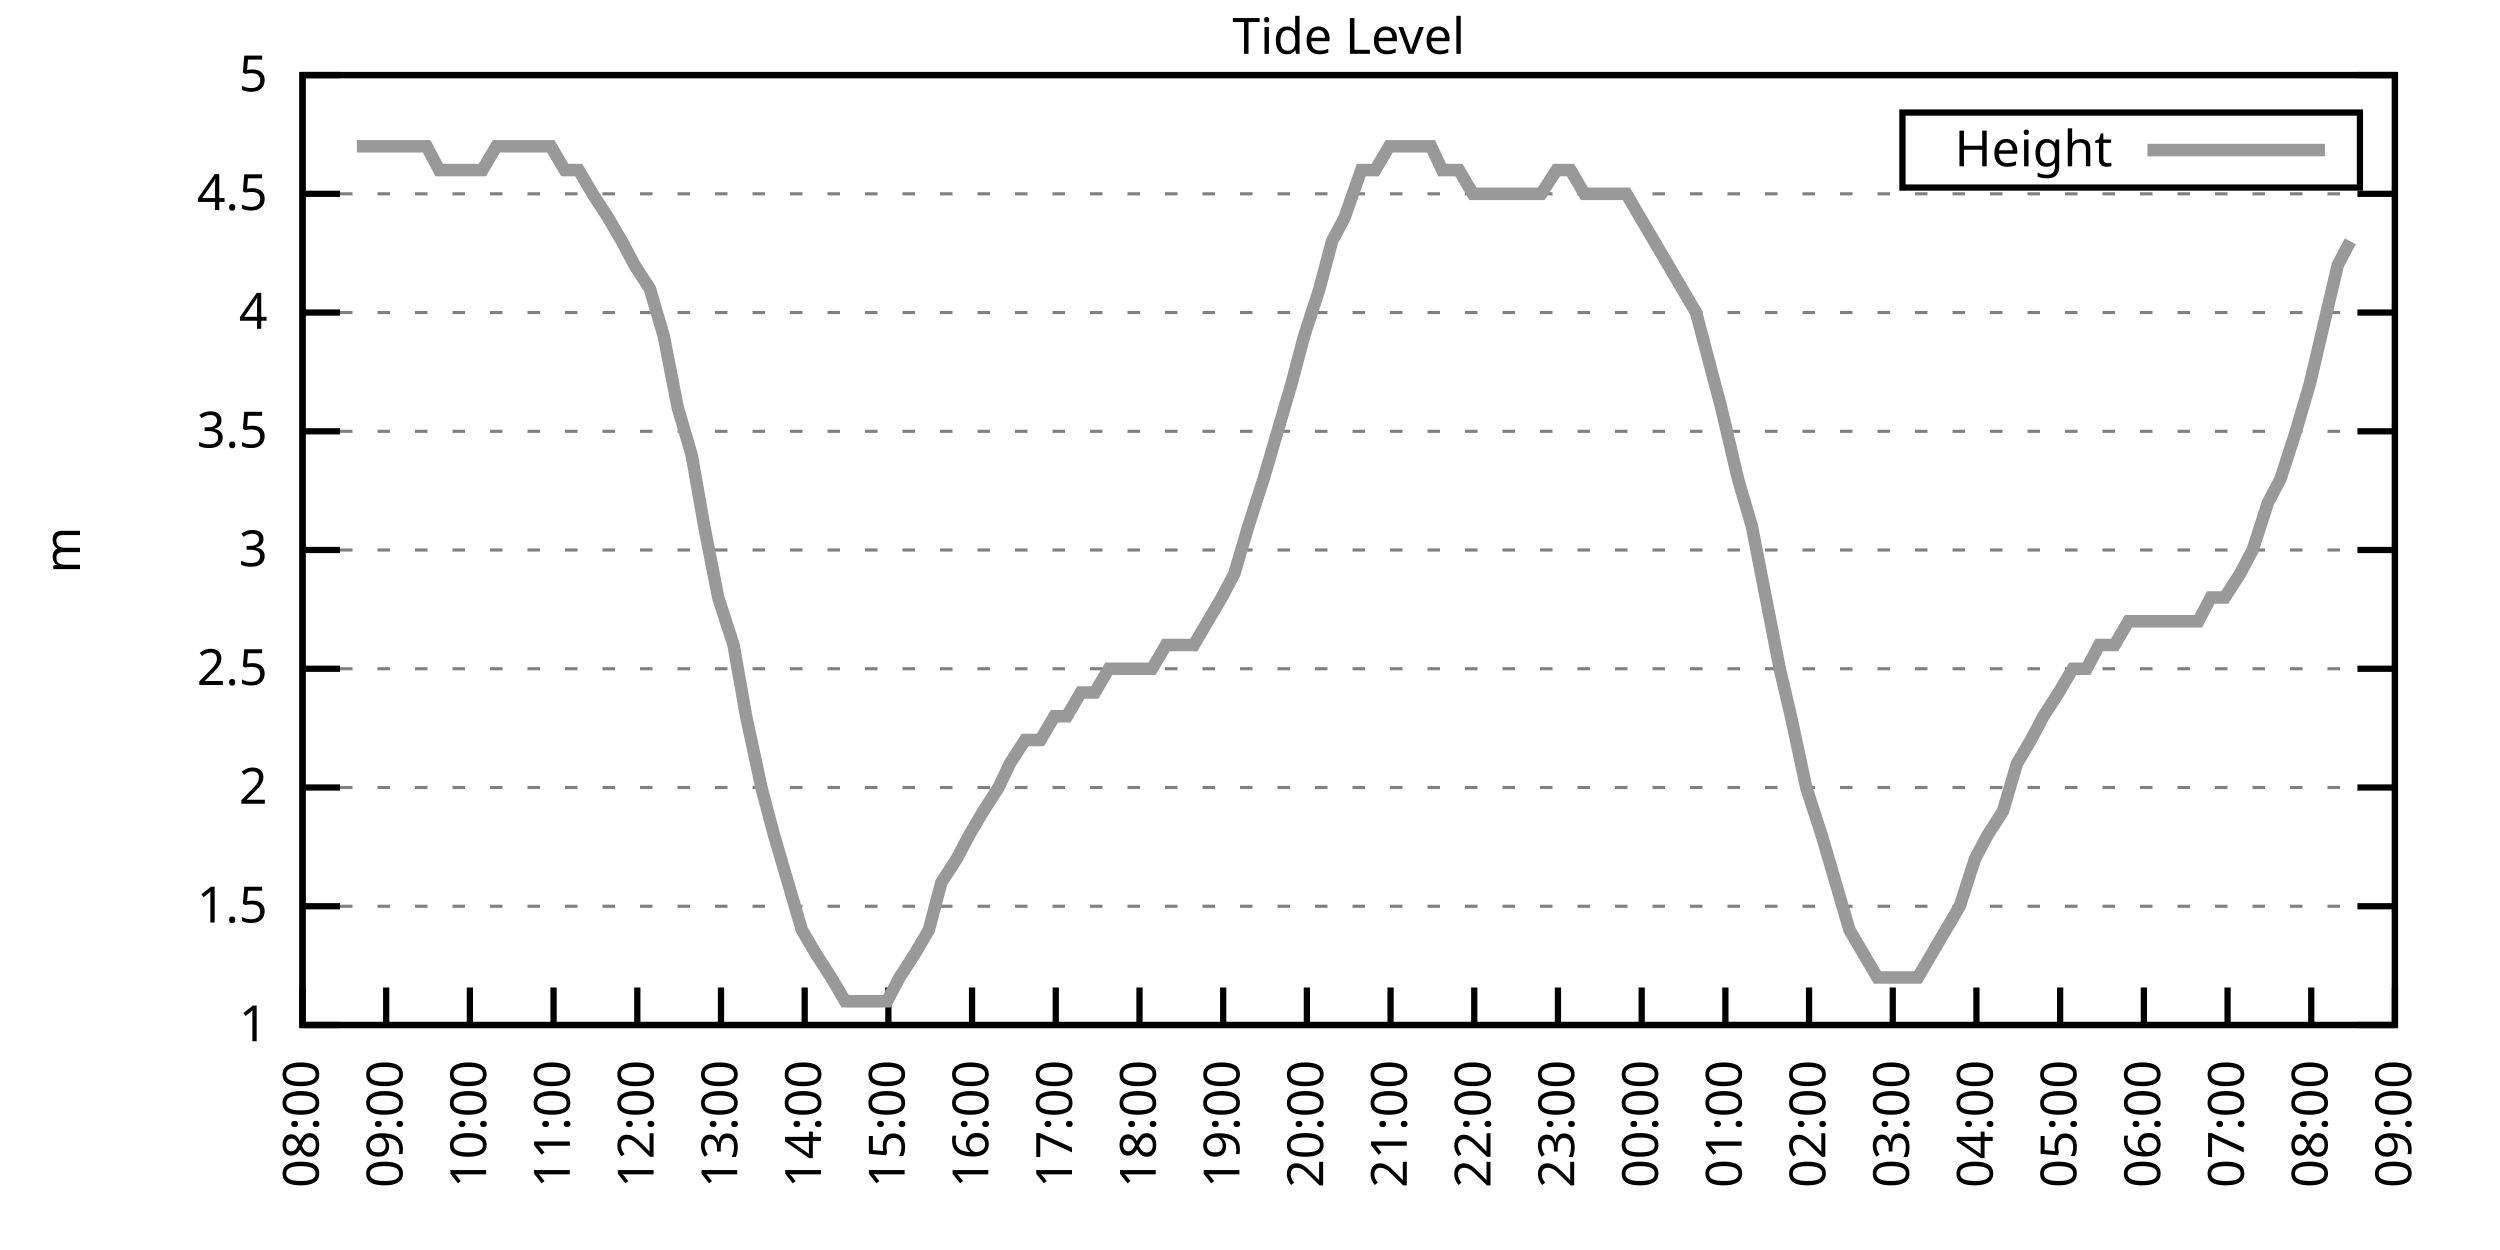
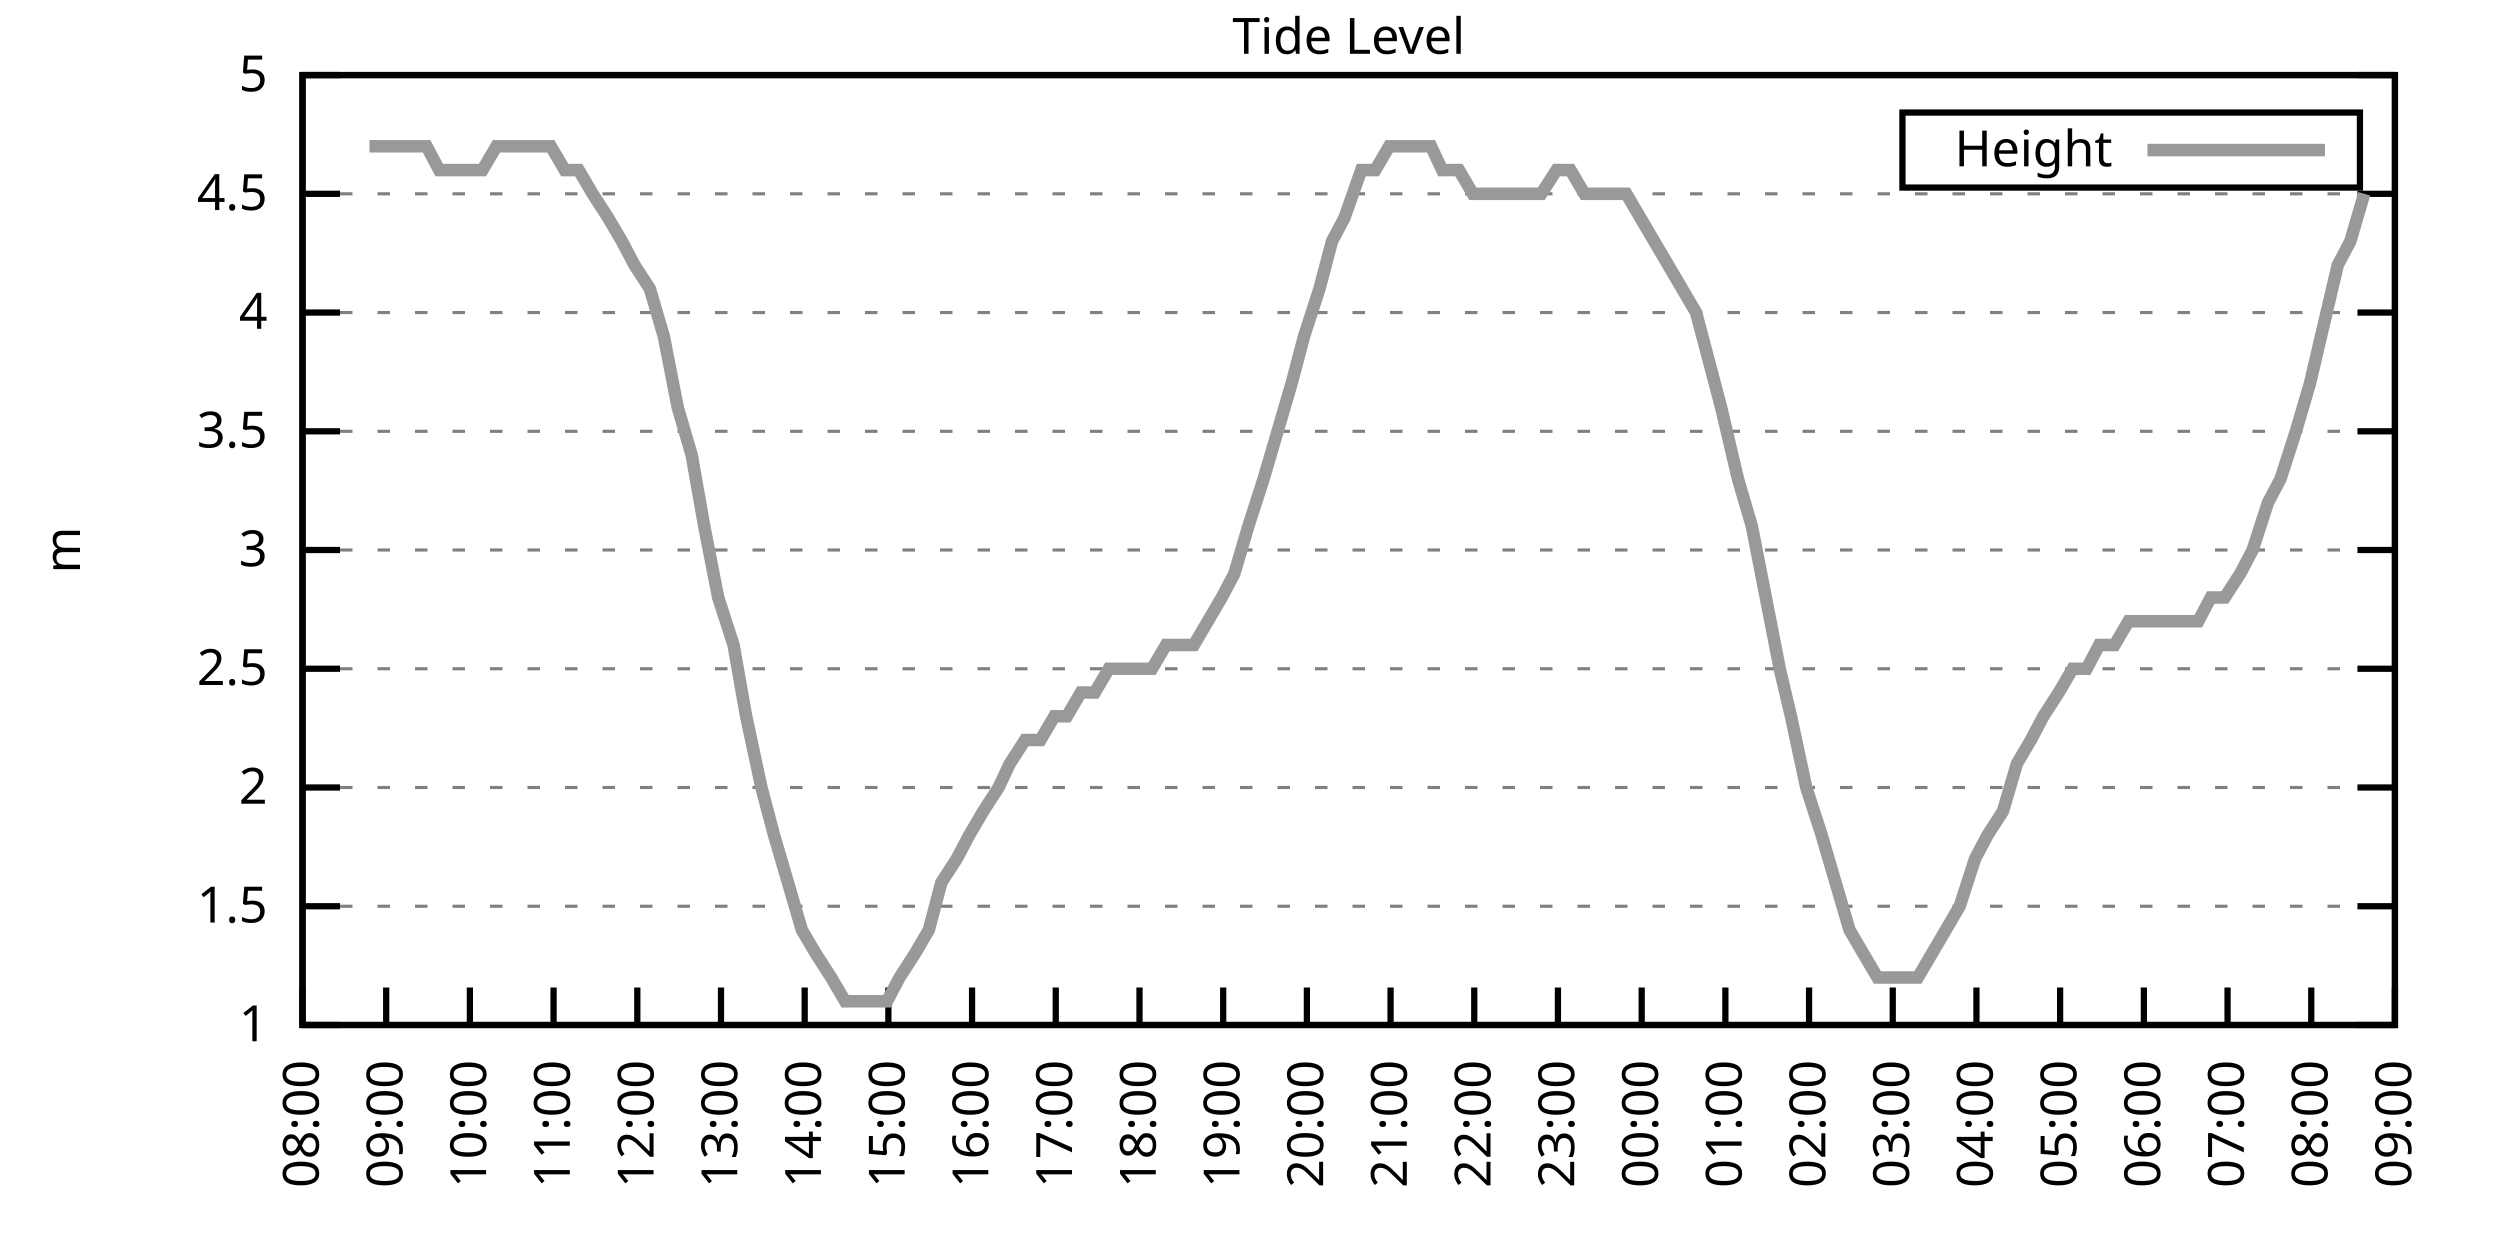
<svg xmlns="http://www.w3.org/2000/svg" xmlns:xlink="http://www.w3.org/1999/xlink" width="400" height="200" viewBox="0 0 400 200">
  <g id="gnuplot_canvas">
    <rect x="0" y="0" width="400" height="200" fill="none" />
    <defs>
      <circle id="gpDot" r="0.5" stroke-width="0.5" stroke="currentColor" />
      <path id="gpPt0" stroke-width="0.333" stroke="currentColor" d="M-1,0 h2 M0,-1 v2" />
      <path id="gpPt1" stroke-width="0.333" stroke="currentColor" d="M-1,-1 L1,1 M1,-1 L-1,1" />
      <path id="gpPt2" stroke-width="0.333" stroke="currentColor" d="M-1,0 L1,0 M0,-1 L0,1 M-1,-1 L1,1 M-1,1 L1,-1" />
      <rect id="gpPt3" stroke-width="0.333" stroke="currentColor" x="-1" y="-1" width="2" height="2" />
      <rect id="gpPt4" stroke-width="0.333" stroke="currentColor" fill="currentColor" x="-1" y="-1" width="2" height="2" />
      <circle id="gpPt5" stroke-width="0.333" stroke="currentColor" cx="0" cy="0" r="1" />
      <use xlink:href="#gpPt5" id="gpPt6" fill="currentColor" stroke="none" />
      <path id="gpPt7" stroke-width="0.333" stroke="currentColor" d="M0,-1.33 L-1.33,0.67 L1.33,0.67 z" />
      <use xlink:href="#gpPt7" id="gpPt8" fill="currentColor" stroke="none" />
      <use xlink:href="#gpPt7" id="gpPt9" stroke="currentColor" transform="rotate(180)" />
      <use xlink:href="#gpPt9" id="gpPt10" fill="currentColor" stroke="none" />
      <use xlink:href="#gpPt3" id="gpPt11" stroke="currentColor" transform="rotate(45)" />
      <use xlink:href="#gpPt11" id="gpPt12" fill="currentColor" stroke="none" />
      <path id="gpPt13" stroke-width="0.333" stroke="currentColor" d="M0,1.330 L1.265,0.411 L0.782,-1.067 L-0.782,-1.076 L-1.265,0.411 z" />
      <use xlink:href="#gpPt13" id="gpPt14" fill="currentColor" stroke="none" />
      <filter id="textbox" filterUnits="objectBoundingBox" x="0" y="0" height="1" width="1">
        <feFlood flood-color="white" flood-opacity="1" result="bgnd" />
        <feComposite in="SourceGraphic" in2="bgnd" operator="atop" />
      </filter>
      <filter id="greybox" filterUnits="objectBoundingBox" x="0" y="0" height="1" width="1">
        <feFlood flood-color="lightgrey" flood-opacity="1" result="grey" />
        <feComposite in="SourceGraphic" in2="grey" operator="atop" />
      </filter>
    </defs>
    <g fill="none" color="white" stroke="currentColor" stroke-width="1.00" stroke-linecap="butt" stroke-linejoin="miter">
</g>
    <g fill="none" color="black" stroke="currentColor" stroke-width="1.00" stroke-linecap="butt" stroke-linejoin="miter">
      <g stroke="none" shape-rendering="crispEdges">
        <polygon fill="rgb(255, 255, 255)" points="48.40,164.00 383.18,164.00 383.18,12.02 48.40,12.02 " />
      </g>
    </g>
    <g fill="none" color="black" stroke="currentColor" stroke-width="1.00" stroke-linecap="butt" stroke-linejoin="miter">
</g>
    <g fill="none" color="black" stroke="black" stroke-width="0.50" stroke-linecap="butt" stroke-linejoin="miter">
</g>
    <g fill="none" color="gray" stroke="currentColor" stroke-width="0.50" stroke-linecap="butt" stroke-linejoin="miter">
      <path stroke="gray" stroke-dasharray="2,4" class="gridline" d="M48.40,164.00 L383.19,164.00  " />
    </g>
    <g fill="none" color="gray" stroke="gray" stroke-width="1.00" stroke-linecap="butt" stroke-linejoin="miter">
</g>
    <g fill="none" color="black" stroke="currentColor" stroke-width="1.00" stroke-linecap="butt" stroke-linejoin="miter">
      <path stroke="black" d="M48.40,164.00 L54.40,164.00 M383.19,164.00 L377.19,164.00  " />
      <g transform="translate(42.80,166.60)" stroke="none" fill="black" font-family="Sans" font-size="8.00" text-anchor="end">
        <text>
          <tspan font-family="Sans"> 1</tspan>
        </text>
      </g>
    </g>
    <g fill="none" color="black" stroke="currentColor" stroke-width="1.00" stroke-linecap="butt" stroke-linejoin="miter">
</g>
    <g fill="none" color="black" stroke="black" stroke-width="0.50" stroke-linecap="butt" stroke-linejoin="miter">
</g>
    <g fill="none" color="gray" stroke="currentColor" stroke-width="0.50" stroke-linecap="butt" stroke-linejoin="miter">
      <path stroke="gray" stroke-dasharray="2,4" class="gridline" d="M48.40,145.00 L383.19,145.00  " />
    </g>
    <g fill="none" color="gray" stroke="gray" stroke-width="1.00" stroke-linecap="butt" stroke-linejoin="miter">
</g>
    <g fill="none" color="black" stroke="currentColor" stroke-width="1.00" stroke-linecap="butt" stroke-linejoin="miter">
      <path stroke="black" d="M48.40,145.00 L54.40,145.00 M383.19,145.00 L377.19,145.00  " />
      <g transform="translate(42.80,147.60)" stroke="none" fill="black" font-family="Sans" font-size="8.00" text-anchor="end">
        <text>
          <tspan font-family="Sans"> 1.5</tspan>
        </text>
      </g>
    </g>
    <g fill="none" color="black" stroke="currentColor" stroke-width="1.00" stroke-linecap="butt" stroke-linejoin="miter">
</g>
    <g fill="none" color="black" stroke="black" stroke-width="0.50" stroke-linecap="butt" stroke-linejoin="miter">
</g>
    <g fill="none" color="gray" stroke="currentColor" stroke-width="0.50" stroke-linecap="butt" stroke-linejoin="miter">
      <path stroke="gray" stroke-dasharray="2,4" class="gridline" d="M48.40,126.00 L383.19,126.00  " />
    </g>
    <g fill="none" color="gray" stroke="gray" stroke-width="1.00" stroke-linecap="butt" stroke-linejoin="miter">
</g>
    <g fill="none" color="black" stroke="currentColor" stroke-width="1.00" stroke-linecap="butt" stroke-linejoin="miter">
      <path stroke="black" d="M48.40,126.00 L54.40,126.00 M383.19,126.00 L377.19,126.00  " />
      <g transform="translate(42.80,128.60)" stroke="none" fill="black" font-family="Sans" font-size="8.00" text-anchor="end">
        <text>
          <tspan font-family="Sans"> 2</tspan>
        </text>
      </g>
    </g>
    <g fill="none" color="black" stroke="currentColor" stroke-width="1.00" stroke-linecap="butt" stroke-linejoin="miter">
</g>
    <g fill="none" color="black" stroke="black" stroke-width="0.50" stroke-linecap="butt" stroke-linejoin="miter">
</g>
    <g fill="none" color="gray" stroke="currentColor" stroke-width="0.50" stroke-linecap="butt" stroke-linejoin="miter">
      <path stroke="gray" stroke-dasharray="2,4" class="gridline" d="M48.40,107.00 L383.19,107.00  " />
    </g>
    <g fill="none" color="gray" stroke="gray" stroke-width="1.00" stroke-linecap="butt" stroke-linejoin="miter">
</g>
    <g fill="none" color="black" stroke="currentColor" stroke-width="1.00" stroke-linecap="butt" stroke-linejoin="miter">
      <path stroke="black" d="M48.40,107.00 L54.40,107.00 M383.19,107.00 L377.19,107.00  " />
      <g transform="translate(42.80,109.60)" stroke="none" fill="black" font-family="Sans" font-size="8.00" text-anchor="end">
        <text>
          <tspan font-family="Sans"> 2.5</tspan>
        </text>
      </g>
    </g>
    <g fill="none" color="black" stroke="currentColor" stroke-width="1.00" stroke-linecap="butt" stroke-linejoin="miter">
</g>
    <g fill="none" color="black" stroke="black" stroke-width="0.50" stroke-linecap="butt" stroke-linejoin="miter">
</g>
    <g fill="none" color="gray" stroke="currentColor" stroke-width="0.50" stroke-linecap="butt" stroke-linejoin="miter">
      <path stroke="gray" stroke-dasharray="2,4" class="gridline" d="M48.40,88.00 L383.19,88.00  " />
    </g>
    <g fill="none" color="gray" stroke="gray" stroke-width="1.00" stroke-linecap="butt" stroke-linejoin="miter">
</g>
    <g fill="none" color="black" stroke="currentColor" stroke-width="1.00" stroke-linecap="butt" stroke-linejoin="miter">
      <path stroke="black" d="M48.40,88.00 L54.40,88.00 M383.19,88.00 L377.19,88.00  " />
      <g transform="translate(42.80,90.60)" stroke="none" fill="black" font-family="Sans" font-size="8.00" text-anchor="end">
        <text>
          <tspan font-family="Sans"> 3</tspan>
        </text>
      </g>
    </g>
    <g fill="none" color="black" stroke="currentColor" stroke-width="1.00" stroke-linecap="butt" stroke-linejoin="miter">
</g>
    <g fill="none" color="black" stroke="black" stroke-width="0.50" stroke-linecap="butt" stroke-linejoin="miter">
</g>
    <g fill="none" color="gray" stroke="currentColor" stroke-width="0.50" stroke-linecap="butt" stroke-linejoin="miter">
      <path stroke="gray" stroke-dasharray="2,4" class="gridline" d="M48.40,69.01 L383.19,69.01  " />
    </g>
    <g fill="none" color="gray" stroke="gray" stroke-width="1.00" stroke-linecap="butt" stroke-linejoin="miter">
</g>
    <g fill="none" color="black" stroke="currentColor" stroke-width="1.00" stroke-linecap="butt" stroke-linejoin="miter">
      <path stroke="black" d="M48.40,69.01 L54.40,69.01 M383.19,69.01 L377.19,69.01  " />
      <g transform="translate(42.80,71.61)" stroke="none" fill="black" font-family="Sans" font-size="8.00" text-anchor="end">
        <text>
          <tspan font-family="Sans"> 3.5</tspan>
        </text>
      </g>
    </g>
    <g fill="none" color="black" stroke="currentColor" stroke-width="1.00" stroke-linecap="butt" stroke-linejoin="miter">
</g>
    <g fill="none" color="black" stroke="black" stroke-width="0.50" stroke-linecap="butt" stroke-linejoin="miter">
</g>
    <g fill="none" color="gray" stroke="currentColor" stroke-width="0.50" stroke-linecap="butt" stroke-linejoin="miter">
      <path stroke="gray" stroke-dasharray="2,4" class="gridline" d="M48.40,50.01 L383.19,50.01  " />
    </g>
    <g fill="none" color="gray" stroke="gray" stroke-width="1.00" stroke-linecap="butt" stroke-linejoin="miter">
</g>
    <g fill="none" color="black" stroke="currentColor" stroke-width="1.00" stroke-linecap="butt" stroke-linejoin="miter">
      <path stroke="black" d="M48.40,50.01 L54.40,50.01 M383.19,50.01 L377.19,50.01  " />
      <g transform="translate(42.80,52.61)" stroke="none" fill="black" font-family="Sans" font-size="8.00" text-anchor="end">
        <text>
          <tspan font-family="Sans"> 4</tspan>
        </text>
      </g>
    </g>
    <g fill="none" color="black" stroke="currentColor" stroke-width="1.00" stroke-linecap="butt" stroke-linejoin="miter">
</g>
    <g fill="none" color="black" stroke="black" stroke-width="0.50" stroke-linecap="butt" stroke-linejoin="miter">
</g>
    <g fill="none" color="gray" stroke="currentColor" stroke-width="0.50" stroke-linecap="butt" stroke-linejoin="miter">
      <path stroke="gray" stroke-dasharray="2,4" class="gridline" d="M48.40,31.01 L383.19,31.01  " />
    </g>
    <g fill="none" color="gray" stroke="gray" stroke-width="1.00" stroke-linecap="butt" stroke-linejoin="miter">
</g>
    <g fill="none" color="black" stroke="currentColor" stroke-width="1.00" stroke-linecap="butt" stroke-linejoin="miter">
      <path stroke="black" d="M48.40,31.01 L54.40,31.01 M383.19,31.01 L377.19,31.01  " />
      <g transform="translate(42.80,33.61)" stroke="none" fill="black" font-family="Sans" font-size="8.00" text-anchor="end">
        <text>
          <tspan font-family="Sans"> 4.5</tspan>
        </text>
      </g>
    </g>
    <g fill="none" color="black" stroke="currentColor" stroke-width="1.00" stroke-linecap="butt" stroke-linejoin="miter">
</g>
    <g fill="none" color="black" stroke="black" stroke-width="0.50" stroke-linecap="butt" stroke-linejoin="miter">
</g>
    <g fill="none" color="gray" stroke="currentColor" stroke-width="0.50" stroke-linecap="butt" stroke-linejoin="miter">
      <path stroke="gray" stroke-dasharray="2,4" class="gridline" d="M48.40,12.01 L383.19,12.01  " />
    </g>
    <g fill="none" color="gray" stroke="gray" stroke-width="1.00" stroke-linecap="butt" stroke-linejoin="miter">
</g>
    <g fill="none" color="black" stroke="currentColor" stroke-width="1.00" stroke-linecap="butt" stroke-linejoin="miter">
      <path stroke="black" d="M48.40,12.01 L54.40,12.01 M383.19,12.01 L377.19,12.01  " />
      <g transform="translate(42.80,14.61)" stroke="none" fill="black" font-family="Sans" font-size="8.00" text-anchor="end">
        <text>
          <tspan font-family="Sans"> 5</tspan>
        </text>
      </g>
    </g>
    <g fill="none" color="black" stroke="currentColor" stroke-width="1.00" stroke-linecap="butt" stroke-linejoin="miter">
      <path stroke="black" d="M48.40,164.00 L48.40,158.00  " />
      <g transform="translate(51.00,169.60) rotate(270.00)" stroke="none" fill="black" font-family="Sans" font-size="8.00" text-anchor="end">
        <text>
          <tspan font-family="Sans">08:00</tspan>
        </text>
      </g>
    </g>
    <g fill="none" color="black" stroke="currentColor" stroke-width="1.00" stroke-linecap="butt" stroke-linejoin="miter">
      <path stroke="black" d="M61.79,164.00 L61.79,158.00  " />
      <g transform="translate(64.39,169.60) rotate(270.00)" stroke="none" fill="black" font-family="Sans" font-size="8.00" text-anchor="end">
        <text>
          <tspan font-family="Sans">09:00</tspan>
        </text>
      </g>
    </g>
    <g fill="none" color="black" stroke="currentColor" stroke-width="1.00" stroke-linecap="butt" stroke-linejoin="miter">
      <path stroke="black" d="M75.18,164.00 L75.18,158.00  " />
      <g transform="translate(77.78,169.60) rotate(270.00)" stroke="none" fill="black" font-family="Sans" font-size="8.00" text-anchor="end">
        <text>
          <tspan font-family="Sans">10:00</tspan>
        </text>
      </g>
    </g>
    <g fill="none" color="black" stroke="currentColor" stroke-width="1.00" stroke-linecap="butt" stroke-linejoin="miter">
      <path stroke="black" d="M88.57,164.00 L88.57,158.00  " />
      <g transform="translate(91.17,169.60) rotate(270.00)" stroke="none" fill="black" font-family="Sans" font-size="8.00" text-anchor="end">
        <text>
          <tspan font-family="Sans">11:00</tspan>
        </text>
      </g>
    </g>
    <g fill="none" color="black" stroke="currentColor" stroke-width="1.00" stroke-linecap="butt" stroke-linejoin="miter">
      <path stroke="black" d="M101.97,164.00 L101.97,158.00  " />
      <g transform="translate(104.57,169.60) rotate(270.00)" stroke="none" fill="black" font-family="Sans" font-size="8.00" text-anchor="end">
        <text>
          <tspan font-family="Sans">12:00</tspan>
        </text>
      </g>
    </g>
    <g fill="none" color="black" stroke="currentColor" stroke-width="1.00" stroke-linecap="butt" stroke-linejoin="miter">
      <path stroke="black" d="M115.36,164.00 L115.36,158.00  " />
      <g transform="translate(117.96,169.60) rotate(270.00)" stroke="none" fill="black" font-family="Sans" font-size="8.00" text-anchor="end">
        <text>
          <tspan font-family="Sans">13:00</tspan>
        </text>
      </g>
    </g>
    <g fill="none" color="black" stroke="currentColor" stroke-width="1.00" stroke-linecap="butt" stroke-linejoin="miter">
      <path stroke="black" d="M128.75,164.00 L128.75,158.00  " />
      <g transform="translate(131.35,169.60) rotate(270.00)" stroke="none" fill="black" font-family="Sans" font-size="8.00" text-anchor="end">
        <text>
          <tspan font-family="Sans">14:00</tspan>
        </text>
      </g>
    </g>
    <g fill="none" color="black" stroke="currentColor" stroke-width="1.00" stroke-linecap="butt" stroke-linejoin="miter">
      <path stroke="black" d="M142.14,164.00 L142.14,158.00  " />
      <g transform="translate(144.74,169.60) rotate(270.00)" stroke="none" fill="black" font-family="Sans" font-size="8.00" text-anchor="end">
        <text>
          <tspan font-family="Sans">15:00</tspan>
        </text>
      </g>
    </g>
    <g fill="none" color="black" stroke="currentColor" stroke-width="1.00" stroke-linecap="butt" stroke-linejoin="miter">
      <path stroke="black" d="M155.53,164.00 L155.53,158.00  " />
      <g transform="translate(158.13,169.60) rotate(270.00)" stroke="none" fill="black" font-family="Sans" font-size="8.00" text-anchor="end">
        <text>
          <tspan font-family="Sans">16:00</tspan>
        </text>
      </g>
    </g>
    <g fill="none" color="black" stroke="currentColor" stroke-width="1.00" stroke-linecap="butt" stroke-linejoin="miter">
      <path stroke="black" d="M168.92,164.00 L168.92,158.00  " />
      <g transform="translate(171.52,169.60) rotate(270.00)" stroke="none" fill="black" font-family="Sans" font-size="8.00" text-anchor="end">
        <text>
          <tspan font-family="Sans">17:00</tspan>
        </text>
      </g>
    </g>
    <g fill="none" color="black" stroke="currentColor" stroke-width="1.00" stroke-linecap="butt" stroke-linejoin="miter">
      <path stroke="black" d="M182.32,164.00 L182.32,158.00  " />
      <g transform="translate(184.92,169.60) rotate(270.00)" stroke="none" fill="black" font-family="Sans" font-size="8.00" text-anchor="end">
        <text>
          <tspan font-family="Sans">18:00</tspan>
        </text>
      </g>
    </g>
    <g fill="none" color="black" stroke="currentColor" stroke-width="1.00" stroke-linecap="butt" stroke-linejoin="miter">
      <path stroke="black" d="M195.71,164.00 L195.71,158.00  " />
      <g transform="translate(198.31,169.60) rotate(270.00)" stroke="none" fill="black" font-family="Sans" font-size="8.00" text-anchor="end">
        <text>
          <tspan font-family="Sans">19:00</tspan>
        </text>
      </g>
    </g>
    <g fill="none" color="black" stroke="currentColor" stroke-width="1.00" stroke-linecap="butt" stroke-linejoin="miter">
      <path stroke="black" d="M209.10,164.00 L209.10,158.00  " />
      <g transform="translate(211.70,169.60) rotate(270.00)" stroke="none" fill="black" font-family="Sans" font-size="8.00" text-anchor="end">
        <text>
          <tspan font-family="Sans">20:00</tspan>
        </text>
      </g>
    </g>
    <g fill="none" color="black" stroke="currentColor" stroke-width="1.00" stroke-linecap="butt" stroke-linejoin="miter">
      <path stroke="black" d="M222.49,164.00 L222.49,158.00  " />
      <g transform="translate(225.09,169.60) rotate(270.00)" stroke="none" fill="black" font-family="Sans" font-size="8.00" text-anchor="end">
        <text>
          <tspan font-family="Sans">21:00</tspan>
        </text>
      </g>
    </g>
    <g fill="none" color="black" stroke="currentColor" stroke-width="1.00" stroke-linecap="butt" stroke-linejoin="miter">
      <path stroke="black" d="M235.88,164.00 L235.88,158.00  " />
      <g transform="translate(238.48,169.60) rotate(270.00)" stroke="none" fill="black" font-family="Sans" font-size="8.00" text-anchor="end">
        <text>
          <tspan font-family="Sans">22:00</tspan>
        </text>
      </g>
    </g>
    <g fill="none" color="black" stroke="currentColor" stroke-width="1.00" stroke-linecap="butt" stroke-linejoin="miter">
      <path stroke="black" d="M249.27,164.00 L249.27,158.00  " />
      <g transform="translate(251.87,169.60) rotate(270.00)" stroke="none" fill="black" font-family="Sans" font-size="8.00" text-anchor="end">
        <text>
          <tspan font-family="Sans">23:00</tspan>
        </text>
      </g>
    </g>
    <g fill="none" color="black" stroke="currentColor" stroke-width="1.00" stroke-linecap="butt" stroke-linejoin="miter">
      <path stroke="black" d="M262.67,164.00 L262.67,158.00  " />
      <g transform="translate(265.27,169.60) rotate(270.00)" stroke="none" fill="black" font-family="Sans" font-size="8.00" text-anchor="end">
        <text>
          <tspan font-family="Sans">00:00</tspan>
        </text>
      </g>
    </g>
    <g fill="none" color="black" stroke="currentColor" stroke-width="1.00" stroke-linecap="butt" stroke-linejoin="miter">
      <path stroke="black" d="M276.06,164.00 L276.06,158.00  " />
      <g transform="translate(278.66,169.60) rotate(270.00)" stroke="none" fill="black" font-family="Sans" font-size="8.00" text-anchor="end">
        <text>
          <tspan font-family="Sans">01:00</tspan>
        </text>
      </g>
    </g>
    <g fill="none" color="black" stroke="currentColor" stroke-width="1.00" stroke-linecap="butt" stroke-linejoin="miter">
      <path stroke="black" d="M289.45,164.00 L289.45,158.00  " />
      <g transform="translate(292.05,169.60) rotate(270.00)" stroke="none" fill="black" font-family="Sans" font-size="8.00" text-anchor="end">
        <text>
          <tspan font-family="Sans">02:00</tspan>
        </text>
      </g>
    </g>
    <g fill="none" color="black" stroke="currentColor" stroke-width="1.00" stroke-linecap="butt" stroke-linejoin="miter">
      <path stroke="black" d="M302.84,164.00 L302.84,158.00  " />
      <g transform="translate(305.44,169.60) rotate(270.00)" stroke="none" fill="black" font-family="Sans" font-size="8.00" text-anchor="end">
        <text>
          <tspan font-family="Sans">03:00</tspan>
        </text>
      </g>
    </g>
    <g fill="none" color="black" stroke="currentColor" stroke-width="1.00" stroke-linecap="butt" stroke-linejoin="miter">
      <path stroke="black" d="M316.23,164.00 L316.23,158.00  " />
      <g transform="translate(318.83,169.60) rotate(270.00)" stroke="none" fill="black" font-family="Sans" font-size="8.00" text-anchor="end">
        <text>
          <tspan font-family="Sans">04:00</tspan>
        </text>
      </g>
    </g>
    <g fill="none" color="black" stroke="currentColor" stroke-width="1.00" stroke-linecap="butt" stroke-linejoin="miter">
      <path stroke="black" d="M329.62,164.00 L329.62,158.00  " />
      <g transform="translate(332.22,169.60) rotate(270.00)" stroke="none" fill="black" font-family="Sans" font-size="8.00" text-anchor="end">
        <text>
          <tspan font-family="Sans">05:00</tspan>
        </text>
      </g>
    </g>
    <g fill="none" color="black" stroke="currentColor" stroke-width="1.00" stroke-linecap="butt" stroke-linejoin="miter">
      <path stroke="black" d="M343.02,164.00 L343.02,158.00  " />
      <g transform="translate(345.62,169.60) rotate(270.00)" stroke="none" fill="black" font-family="Sans" font-size="8.00" text-anchor="end">
        <text>
          <tspan font-family="Sans">06:00</tspan>
        </text>
      </g>
    </g>
    <g fill="none" color="black" stroke="currentColor" stroke-width="1.00" stroke-linecap="butt" stroke-linejoin="miter">
      <path stroke="black" d="M356.41,164.00 L356.41,158.00  " />
      <g transform="translate(359.01,169.60) rotate(270.00)" stroke="none" fill="black" font-family="Sans" font-size="8.00" text-anchor="end">
        <text>
          <tspan font-family="Sans">07:00</tspan>
        </text>
      </g>
    </g>
    <g fill="none" color="black" stroke="currentColor" stroke-width="1.00" stroke-linecap="butt" stroke-linejoin="miter">
      <path stroke="black" d="M369.80,164.00 L369.80,158.00  " />
      <g transform="translate(372.40,169.60) rotate(270.00)" stroke="none" fill="black" font-family="Sans" font-size="8.00" text-anchor="end">
        <text>
          <tspan font-family="Sans">08:00</tspan>
        </text>
      </g>
    </g>
    <g fill="none" color="black" stroke="currentColor" stroke-width="1.00" stroke-linecap="butt" stroke-linejoin="miter">
      <path stroke="black" d="M383.19,164.00 L383.19,158.00  " />
      <g transform="translate(385.79,169.60) rotate(270.00)" stroke="none" fill="black" font-family="Sans" font-size="8.00" text-anchor="end">
        <text>
          <tspan font-family="Sans">09:00</tspan>
        </text>
      </g>
    </g>
    <g fill="none" color="black" stroke="currentColor" stroke-width="1.00" stroke-linecap="butt" stroke-linejoin="miter">
</g>
    <g fill="none" color="black" stroke="currentColor" stroke-width="1.00" stroke-linecap="butt" stroke-linejoin="miter">
      <path stroke="black" d="M48.40,12.01 L48.40,164.00 L383.19,164.00 L383.19,12.01 L48.40,12.01 Z  " />
    </g>
    <g fill="none" color="black" stroke="currentColor" stroke-width="1.00" stroke-linecap="butt" stroke-linejoin="miter">
</g>
    <g fill="none" color="black" stroke="currentColor" stroke-width="1.00" stroke-linecap="butt" stroke-linejoin="miter">
      <path stroke="black" d="M304.39,30.01 L304.39,18.01 L377.59,18.01 L377.59,30.01 L304.39,30.01 Z  " />
    </g>
    <g id="Tide_level_plot_1">
      <g fill="none" color="white" stroke="black" stroke-width="2.00" stroke-linecap="butt" stroke-linejoin="miter">
</g>
      <g fill="none" color="black" stroke="currentColor" stroke-width="2.00" stroke-linecap="butt" stroke-linejoin="miter">
        <g transform="translate(337.99,26.61)" stroke="none" fill="black" font-family="Sans" font-size="8.00" text-anchor="end">
          <text>
            <tspan font-family="Sans">Height</tspan>
          </text>
        </g>
      </g>
      <g fill="none" color="black" stroke="currentColor" stroke-width="2.00" stroke-linecap="butt" stroke-linejoin="miter">
-         <path stroke="rgb(153, 153, 153)" d="M343.59,24.01 L371.99,24.01 M57.10,23.41 L59.11,23.41 L61.57,23.41 L63.35,23.41 L65.81,23.41 L68.26,23.41   L70.27,27.21 L72.50,27.21 L74.96,27.21 L77.19,27.21 L79.42,23.41 L81.43,23.41 L83.89,23.41 L85.90,23.41   L88.13,23.41 L90.36,27.21 L92.59,27.21 L94.82,31.01 L97.28,34.81 L99.51,38.61 L101.52,42.41 L103.98,46.21   L106.21,53.81 L108.44,65.21 L110.67,72.81 L112.68,84.21 L114.91,95.60 L117.37,103.20 L119.38,114.60 L121.83,126.00   L123.84,133.60 L126.07,141.20 L128.30,148.80 L130.54,152.60 L132.99,156.40 L135.22,160.20 L137.23,160.20 L139.69,160.20   L141.92,160.20 L143.93,156.40 L146.38,152.60 L148.61,148.80 L150.62,141.20 L153.08,137.40 L155.09,133.60 L157.32,129.80   L159.77,126.00 L161.56,122.20 L164.01,118.40 L166.47,118.40 L168.70,114.60 L170.71,114.60 L172.94,110.80 L175.17,110.80   L177.41,107.00 L179.64,107.00 L181.87,107.00 L184.32,107.00 L186.56,103.20 L188.57,103.20 L191.02,103.20 L193.25,99.40   L195.48,95.60 L197.49,91.80 L199.73,84.21 L202.18,76.61 L204.41,69.01 L206.64,61.41 L208.65,53.81 L211.11,46.21   L213.12,38.61 L215.13,34.81 L217.80,27.21 L220.04,27.21 L222.27,23.41 L224.50,23.41 L226.51,23.41 L228.96,23.41   L230.75,27.21 L233.43,27.21 L235.66,31.01 L237.89,31.01 L239.90,31.01 L242.13,31.01 L244.59,31.01 L246.60,31.01   L249.05,27.21 L251.28,27.21 L253.51,31.01 L255.52,31.01 L257.98,31.01 L260.21,31.01 L262.44,34.81 L264.67,38.61   L266.91,42.41 L269.14,46.21 L271.37,50.01 L273.38,57.61 L275.39,65.21 L278.07,76.61 L280.30,84.21 L282.53,95.60   L284.76,107.00 L286.55,114.60 L289.00,126.00 L291.46,133.60 L293.69,141.20 L295.92,148.80 L298.15,152.60 L300.39,156.40   L302.62,156.40 L304.85,156.40 L306.86,156.40 L309.09,152.60 L311.32,148.80 L313.55,145.00 L316.01,137.40 L318.02,133.60   L320.47,129.80 L322.70,122.20 L324.94,118.40 L326.95,114.60 L329.40,110.80 L331.63,107.00 L333.86,107.00 L335.87,103.20   L338.33,103.20 L340.56,99.40 L342.79,99.40 L344.80,99.40 L347.26,99.40 L349.49,99.40 L351.72,99.40 L353.73,95.60   L355.96,95.60 L358.42,91.80 L360.42,88.00 L362.88,80.41 L364.89,76.61 L367.34,69.01 L369.58,61.41 L371.36,53.81   L374.04,42.41 L376.05,38.61  " />
+         <path stroke="rgb(153, 153, 153)" d="M343.59,24.01 L371.99,24.01 M59.11,23.41 L61.57,23.41 L63.35,23.41 L65.81,23.41 L68.26,23.41 L70.27,27.21   L72.50,27.21 L74.96,27.21 L77.19,27.21 L79.42,23.41 L81.43,23.41 L83.89,23.41 L85.90,23.41 L88.13,23.41   L90.36,27.21 L92.59,27.21 L94.82,31.01 L97.28,34.81 L99.51,38.61 L101.52,42.41 L103.98,46.21 L106.21,53.81   L108.44,65.21 L110.67,72.81 L112.68,84.21 L114.91,95.60 L117.37,103.20 L119.38,114.60 L121.83,126.00 L123.84,133.60   L126.07,141.20 L128.30,148.80 L130.54,152.60 L132.99,156.40 L135.22,160.20 L137.23,160.20 L139.69,160.20 L141.92,160.20   L143.93,156.40 L146.38,152.60 L148.61,148.80 L150.62,141.20 L153.08,137.40 L155.09,133.60 L157.32,129.80 L159.77,126.00   L161.56,122.20 L164.01,118.40 L166.47,118.40 L168.70,114.60 L170.71,114.60 L172.94,110.80 L175.17,110.80 L177.41,107.00   L179.64,107.00 L181.87,107.00 L184.32,107.00 L186.56,103.20 L188.57,103.20 L191.02,103.20 L193.25,99.40 L195.48,95.60   L197.49,91.80 L199.73,84.21 L202.18,76.61 L204.41,69.01 L206.64,61.41 L208.65,53.81 L211.11,46.21 L213.12,38.61   L215.13,34.81 L217.80,27.21 L220.04,27.21 L222.27,23.41 L224.50,23.41 L226.51,23.41 L228.96,23.41 L230.75,27.21   L233.43,27.21 L235.66,31.01 L237.89,31.01 L239.90,31.01 L242.13,31.01 L244.59,31.01 L246.60,31.01 L249.05,27.21   L251.28,27.21 L253.51,31.01 L255.52,31.01 L257.98,31.01 L260.21,31.01 L262.44,34.81 L264.67,38.61 L266.91,42.41   L269.14,46.21 L271.37,50.01 L273.38,57.61 L275.39,65.21 L278.07,76.61 L280.30,84.21 L282.53,95.60 L284.76,107.00   L286.55,114.60 L289.00,126.00 L291.46,133.60 L293.69,141.20 L295.92,148.80 L298.15,152.60 L300.39,156.40 L302.62,156.40   L304.85,156.40 L306.86,156.40 L309.09,152.60 L311.32,148.80 L313.55,145.00 L316.01,137.40 L318.02,133.60 L320.47,129.80   L322.70,122.20 L324.94,118.40 L326.95,114.60 L329.40,110.80 L331.63,107.00 L333.86,107.00 L335.87,103.20 L338.33,103.20   L340.56,99.40 L342.79,99.40 L344.80,99.40 L347.26,99.40 L349.49,99.40 L351.72,99.40 L353.73,95.60 L355.96,95.60   L358.42,91.80 L360.42,88.00 L362.88,80.41 L364.89,76.61 L367.34,69.01 L369.58,61.41 L371.36,53.81 L374.04,42.41   L376.05,38.61 L378.28,31.01  " />
      </g>
    </g>
    <g fill="none" color="black" stroke="currentColor" stroke-width="2.00" stroke-linecap="butt" stroke-linejoin="miter">
</g>
    <g fill="none" color="black" stroke="black" stroke-width="1.00" stroke-linecap="butt" stroke-linejoin="miter">
</g>
    <g fill="none" color="black" stroke="currentColor" stroke-width="1.00" stroke-linecap="butt" stroke-linejoin="miter">
      <path stroke="black" d="M48.40,12.01 L48.40,164.00 L383.19,164.00 L383.19,12.01 L48.40,12.01 Z  " />
      <g transform="translate(12.80,88.01) rotate(270.00)" stroke="none" fill="black" font-family="Sans" font-size="8.00" text-anchor="middle">
        <text>
          <tspan font-family="Sans">m</tspan>
        </text>
      </g>
    </g>
    <g fill="none" color="black" stroke="currentColor" stroke-width="1.00" stroke-linecap="butt" stroke-linejoin="miter">
</g>
    <g fill="none" color="black" stroke="currentColor" stroke-width="1.00" stroke-linecap="butt" stroke-linejoin="miter">
      <g transform="translate(215.79,8.61)" stroke="none" fill="black" font-family="Sans" font-size="8.00" text-anchor="middle">
        <text>
          <tspan font-family="Sans">Tide Level</tspan>
        </text>
      </g>
    </g>
    <g fill="none" color="black" stroke="currentColor" stroke-width="1.00" stroke-linecap="butt" stroke-linejoin="miter">
</g>
  </g>
</svg>
